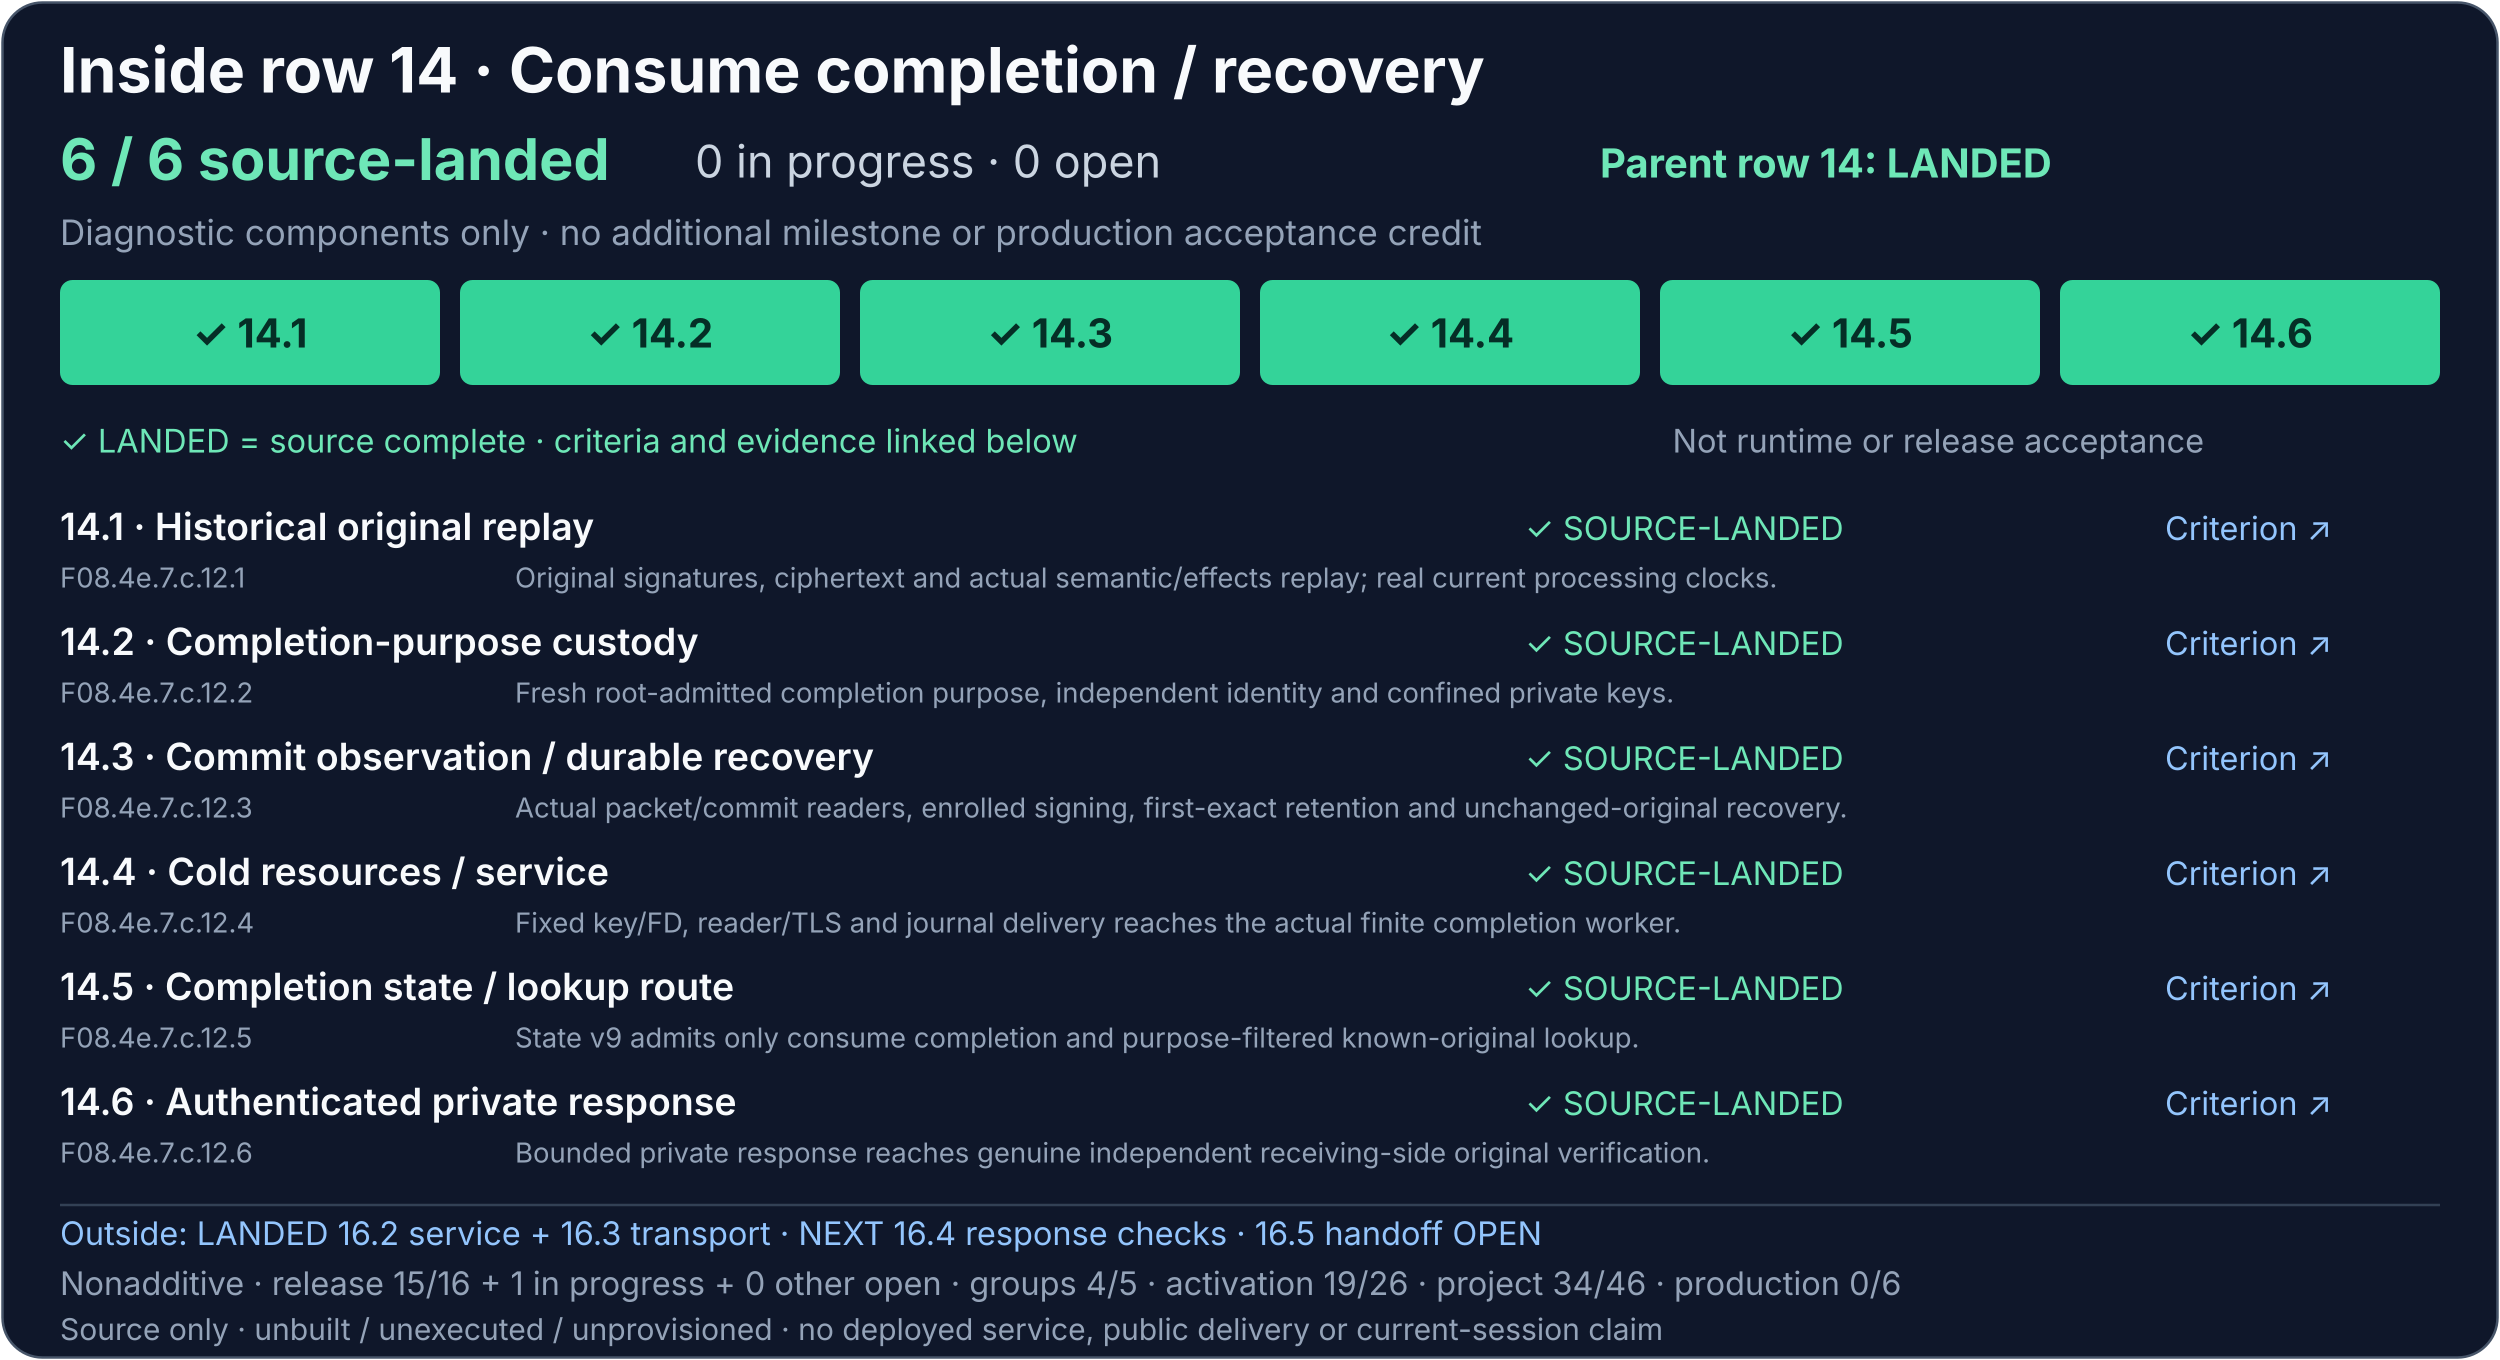
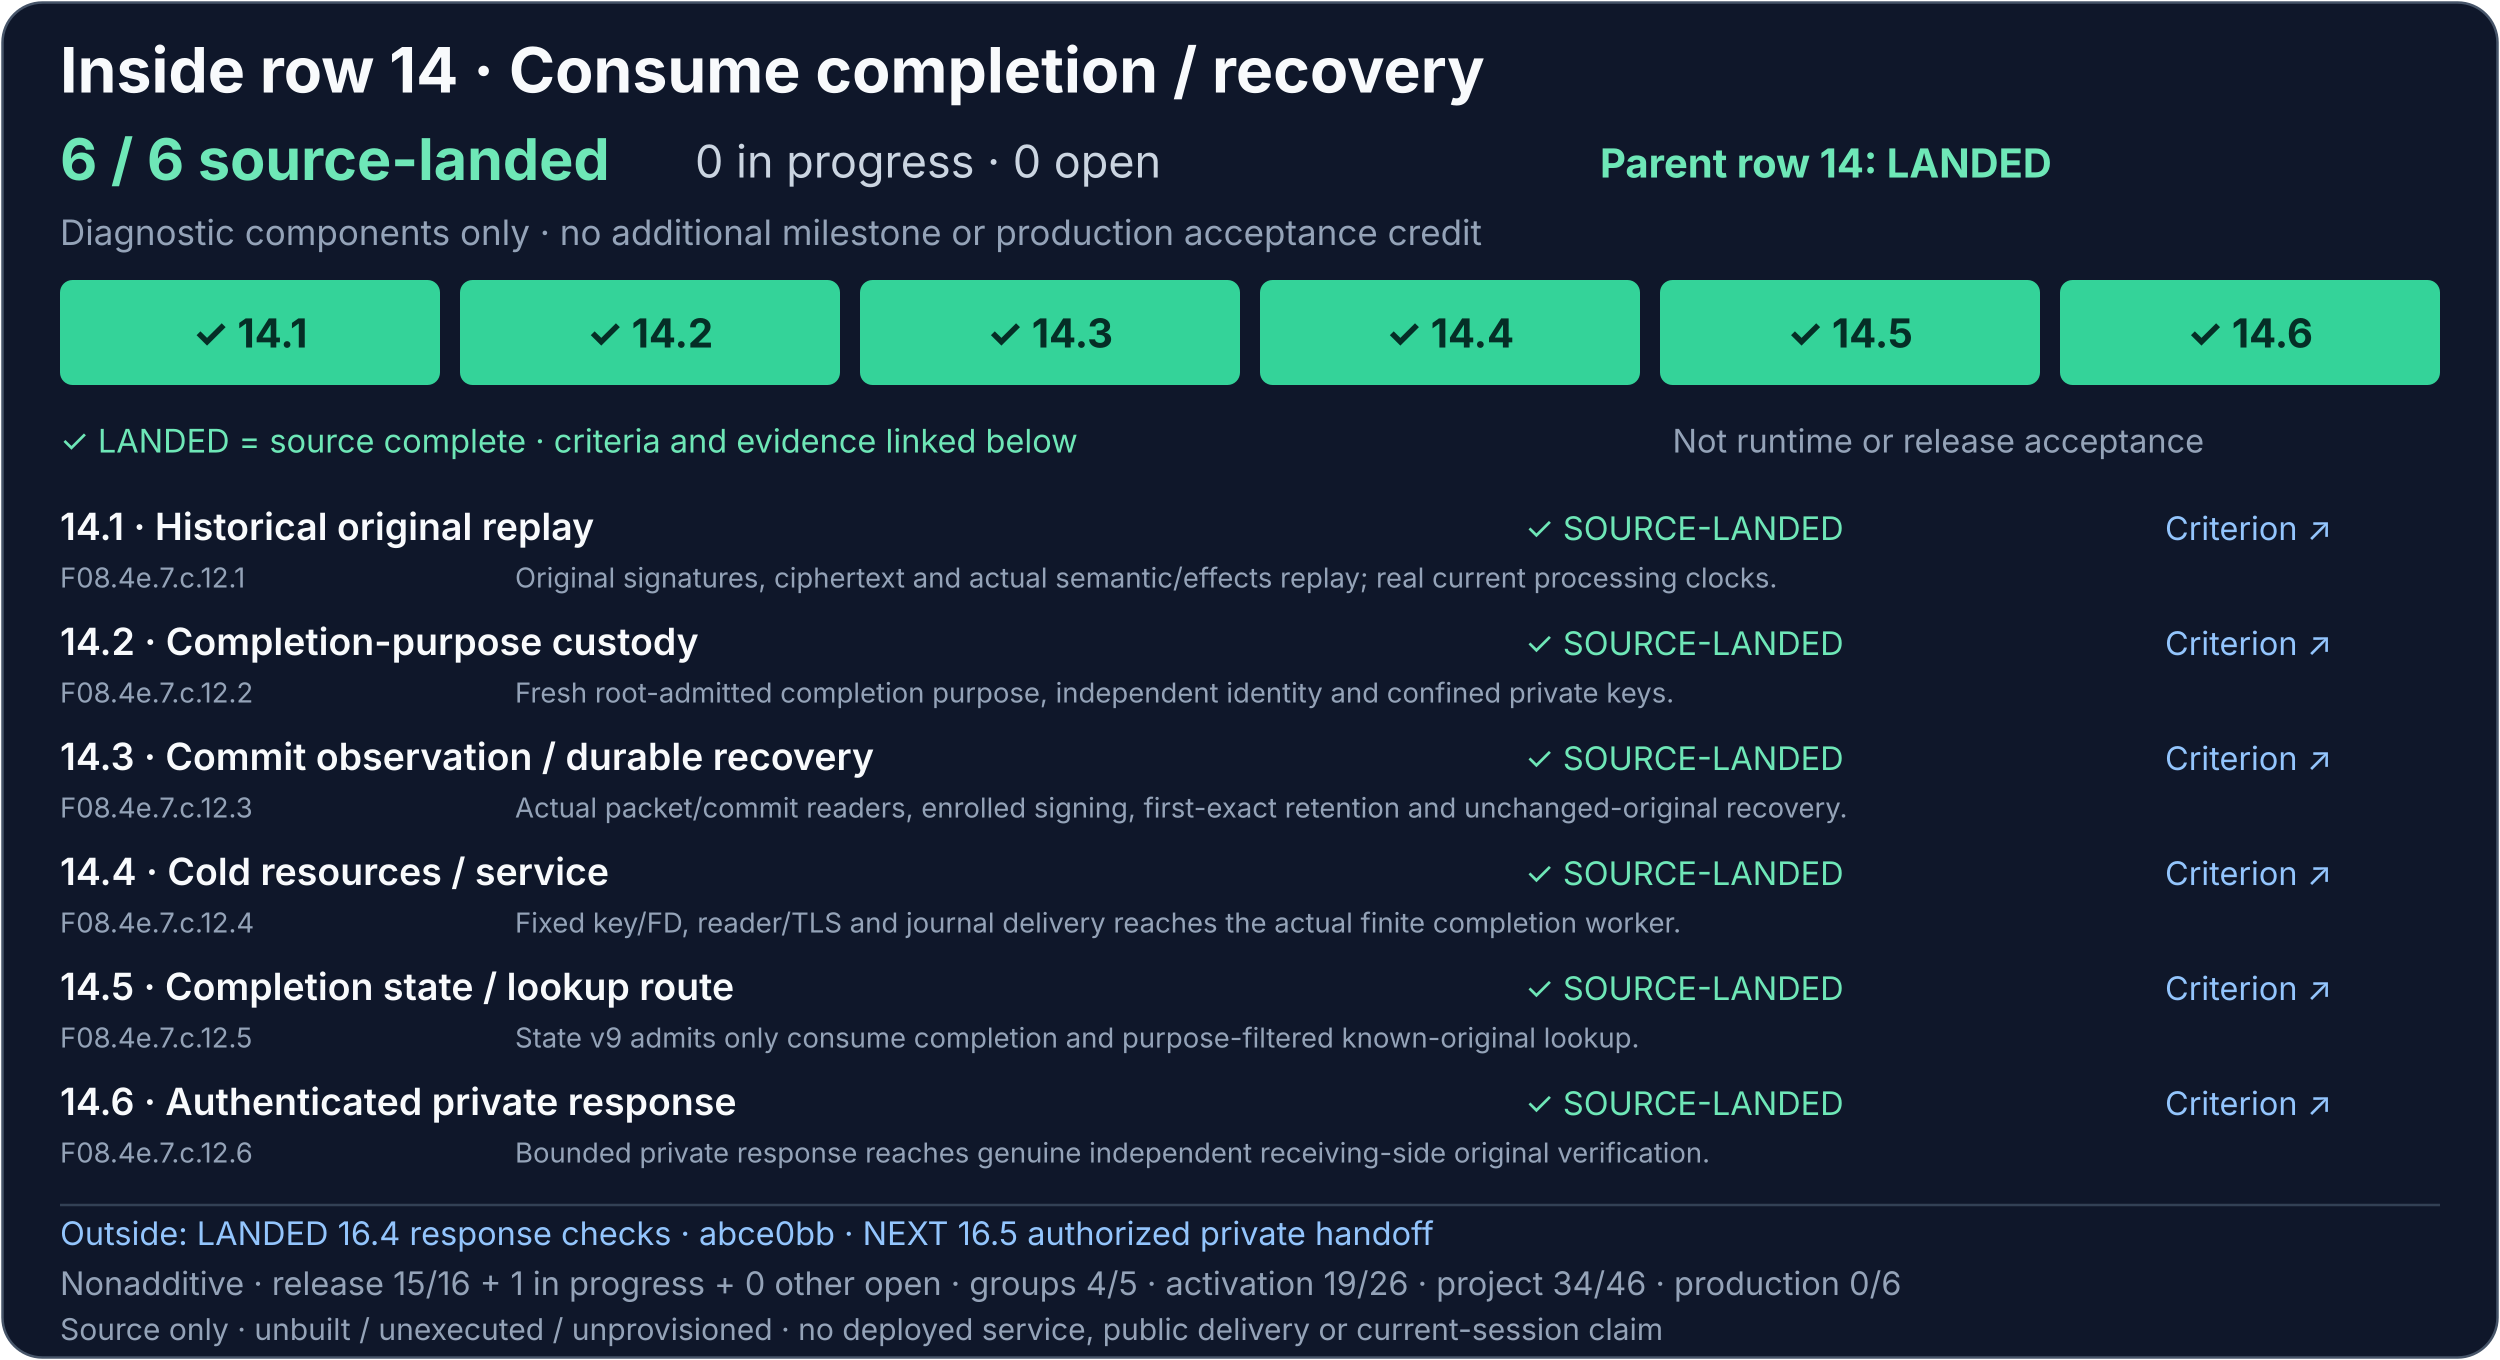
<svg xmlns="http://www.w3.org/2000/svg" width="1000" height="544" viewBox="0 0 1000 544" role="img" aria-labelledby="consume-completion-title consume-completion-description">
  <rect x="1" y="1" width="998" height="542" rx="16" fill="#0f172a" stroke="#475569" />
  <g font-family="system-ui, -apple-system, Segoe UI, sans-serif">
    <text x="24" y="37" fill="#f8fafc" font-size="25" font-weight="700">Inside row 14 · Consume completion / recovery</text>
    <text x="24" y="72" fill="#6ee7b7" font-size="23" font-weight="700">6 / 6 source-landed</text>
    <text x="278" y="71" fill="#cbd5e1" font-size="18">0 in progress · 0 open</text>
    <text x="640" y="71" fill="#6ee7b7" font-size="16" font-weight="700">Parent row 14: LANDED</text>
    <text x="24" y="98" fill="#94a3b8" font-size="14">Diagnostic components only · no additional milestone or production acceptance credit</text>
    <g font-size="16" font-weight="700" text-anchor="middle">
      <a href="../production-status.md#consume-completion-and-recovery-detail">
        <rect x="24" y="112" width="152" height="42" rx="5" fill="#34d399" />
        <text x="100" y="139" fill="#052e26">✓ 14.1</text>
      </a>
      <a href="../production-status.md#consume-completion-and-recovery-detail">
        <rect x="184" y="112" width="152" height="42" rx="5" fill="#34d399" />
        <text x="260" y="139" fill="#052e26">✓ 14.2</text>
      </a>
      <a href="../production-status.md#consume-completion-and-recovery-detail">
        <rect x="344" y="112" width="152" height="42" rx="5" fill="#34d399" />
        <text x="420" y="139" fill="#052e26">✓ 14.3</text>
      </a>
      <a href="../production-status.md#consume-completion-and-recovery-detail">
        <rect x="504" y="112" width="152" height="42" rx="5" fill="#34d399" />
        <text x="580" y="139" fill="#052e26">✓ 14.4</text>
      </a>
      <a href="../production-status.md#consume-completion-and-recovery-detail">
        <rect x="664" y="112" width="152" height="42" rx="5" fill="#34d399" />
        <text x="740" y="139" fill="#052e26">✓ 14.5</text>
      </a>
      <a href="../production-status.md#consume-completion-and-recovery-detail">
        <rect x="824" y="112" width="152" height="42" rx="5" fill="#34d399" />
        <text x="900" y="139" fill="#052e26">✓ 14.6</text>
      </a>
    </g>
    <text x="24" y="181" fill="#6ee7b7" font-size="13">✓ LANDED = source complete · criteria and evidence linked below</text>
    <text x="669" y="181" fill="#94a3b8" font-size="13">Not runtime or release acceptance</text>
    <g font-size="15" font-weight="600" fill="#f8fafc">
      <text x="24" y="216">14.1 · Historical original replay</text>
      <text x="24" y="262">14.2 · Completion-purpose custody</text>
      <text x="24" y="308">14.3 · Commit observation / durable recovery</text>
      <text x="24" y="354">14.4 · Cold resources / service</text>
      <text x="24" y="400">14.5 · Completion state / lookup route</text>
      <text x="24" y="446">14.6 · Authenticated private response</text>
    </g>
    <g font-size="13">
      <text x="610" y="216" fill="#6ee7b7">✓ SOURCE-LANDED</text>
      <text x="610" y="262" fill="#6ee7b7">✓ SOURCE-LANDED</text>
      <text x="610" y="308" fill="#6ee7b7">✓ SOURCE-LANDED</text>
      <text x="610" y="354" fill="#6ee7b7">✓ SOURCE-LANDED</text>
      <text x="610" y="400" fill="#6ee7b7">✓ SOURCE-LANDED</text>
      <text x="610" y="446" fill="#6ee7b7">✓ SOURCE-LANDED</text>
      <a href="../production-status.md#consume-completion-and-recovery-detail" fill="#93c5fd" text-decoration="underline">
        <text x="866" y="216">Criterion ↗</text>
        <text x="866" y="262">Criterion ↗</text>
        <text x="866" y="308">Criterion ↗</text>
        <text x="866" y="354">Criterion ↗</text>
        <text x="866" y="400">Criterion ↗</text>
        <text x="866" y="446">Criterion ↗</text>
      </a>
    </g>
    <g font-size="11" fill="#94a3b8">
      <text x="24" y="235">F08.4e.7.c.12.1</text>
      <text x="206" y="235">Original signatures, ciphertext and actual semantic/effects replay; real current processing clocks.</text>
      <text x="24" y="281">F08.4e.7.c.12.2</text>
      <text x="206" y="281">Fresh root-admitted completion purpose, independent identity and confined private keys.</text>
      <text x="24" y="327">F08.4e.7.c.12.3</text>
      <text x="206" y="327">Actual packet/commit readers, enrolled signing, first-exact retention and unchanged-original recovery.</text>
      <text x="24" y="373">F08.4e.7.c.12.4</text>
      <text x="206" y="373">Fixed key/FD, reader/TLS and journal delivery reaches the actual finite completion worker.</text>
      <text x="24" y="419">F08.4e.7.c.12.5</text>
      <text x="206" y="419">State v9 admits only consume completion and purpose-filtered known-original lookup.</text>
      <text x="24" y="465">F08.4e.7.c.12.6</text>
      <text x="206" y="465">Bounded private response reaches genuine independent receiving-side original verification.</text>
    </g>
    <path d="M24 482H976" stroke="#334155" />
-     <text x="24" y="498" fill="#93c5fd" font-size="13">Outside: LANDED 16.2 service + 16.3 transport · NEXT 16.4 response checks · 16.5 handoff OPEN</text>
+     <text x="24" y="498" fill="#93c5fd" font-size="13">Outside: LANDED 16.4 response checks · abce0bb · NEXT 16.5 authorized private handoff</text>
    <text x="24" y="518" fill="#94a3b8" font-size="13">Nonadditive · release 15/16 + 1 in progress + 0 other open · groups 4/5 · activation 19/26 · project 34/46 · production 0/6</text>
    <text x="24" y="536" fill="#94a3b8" font-size="12">Source only · unbuilt / unexecuted / unprovisioned · no deployed service, public delivery or current-session claim</text>
  </g>
</svg>
